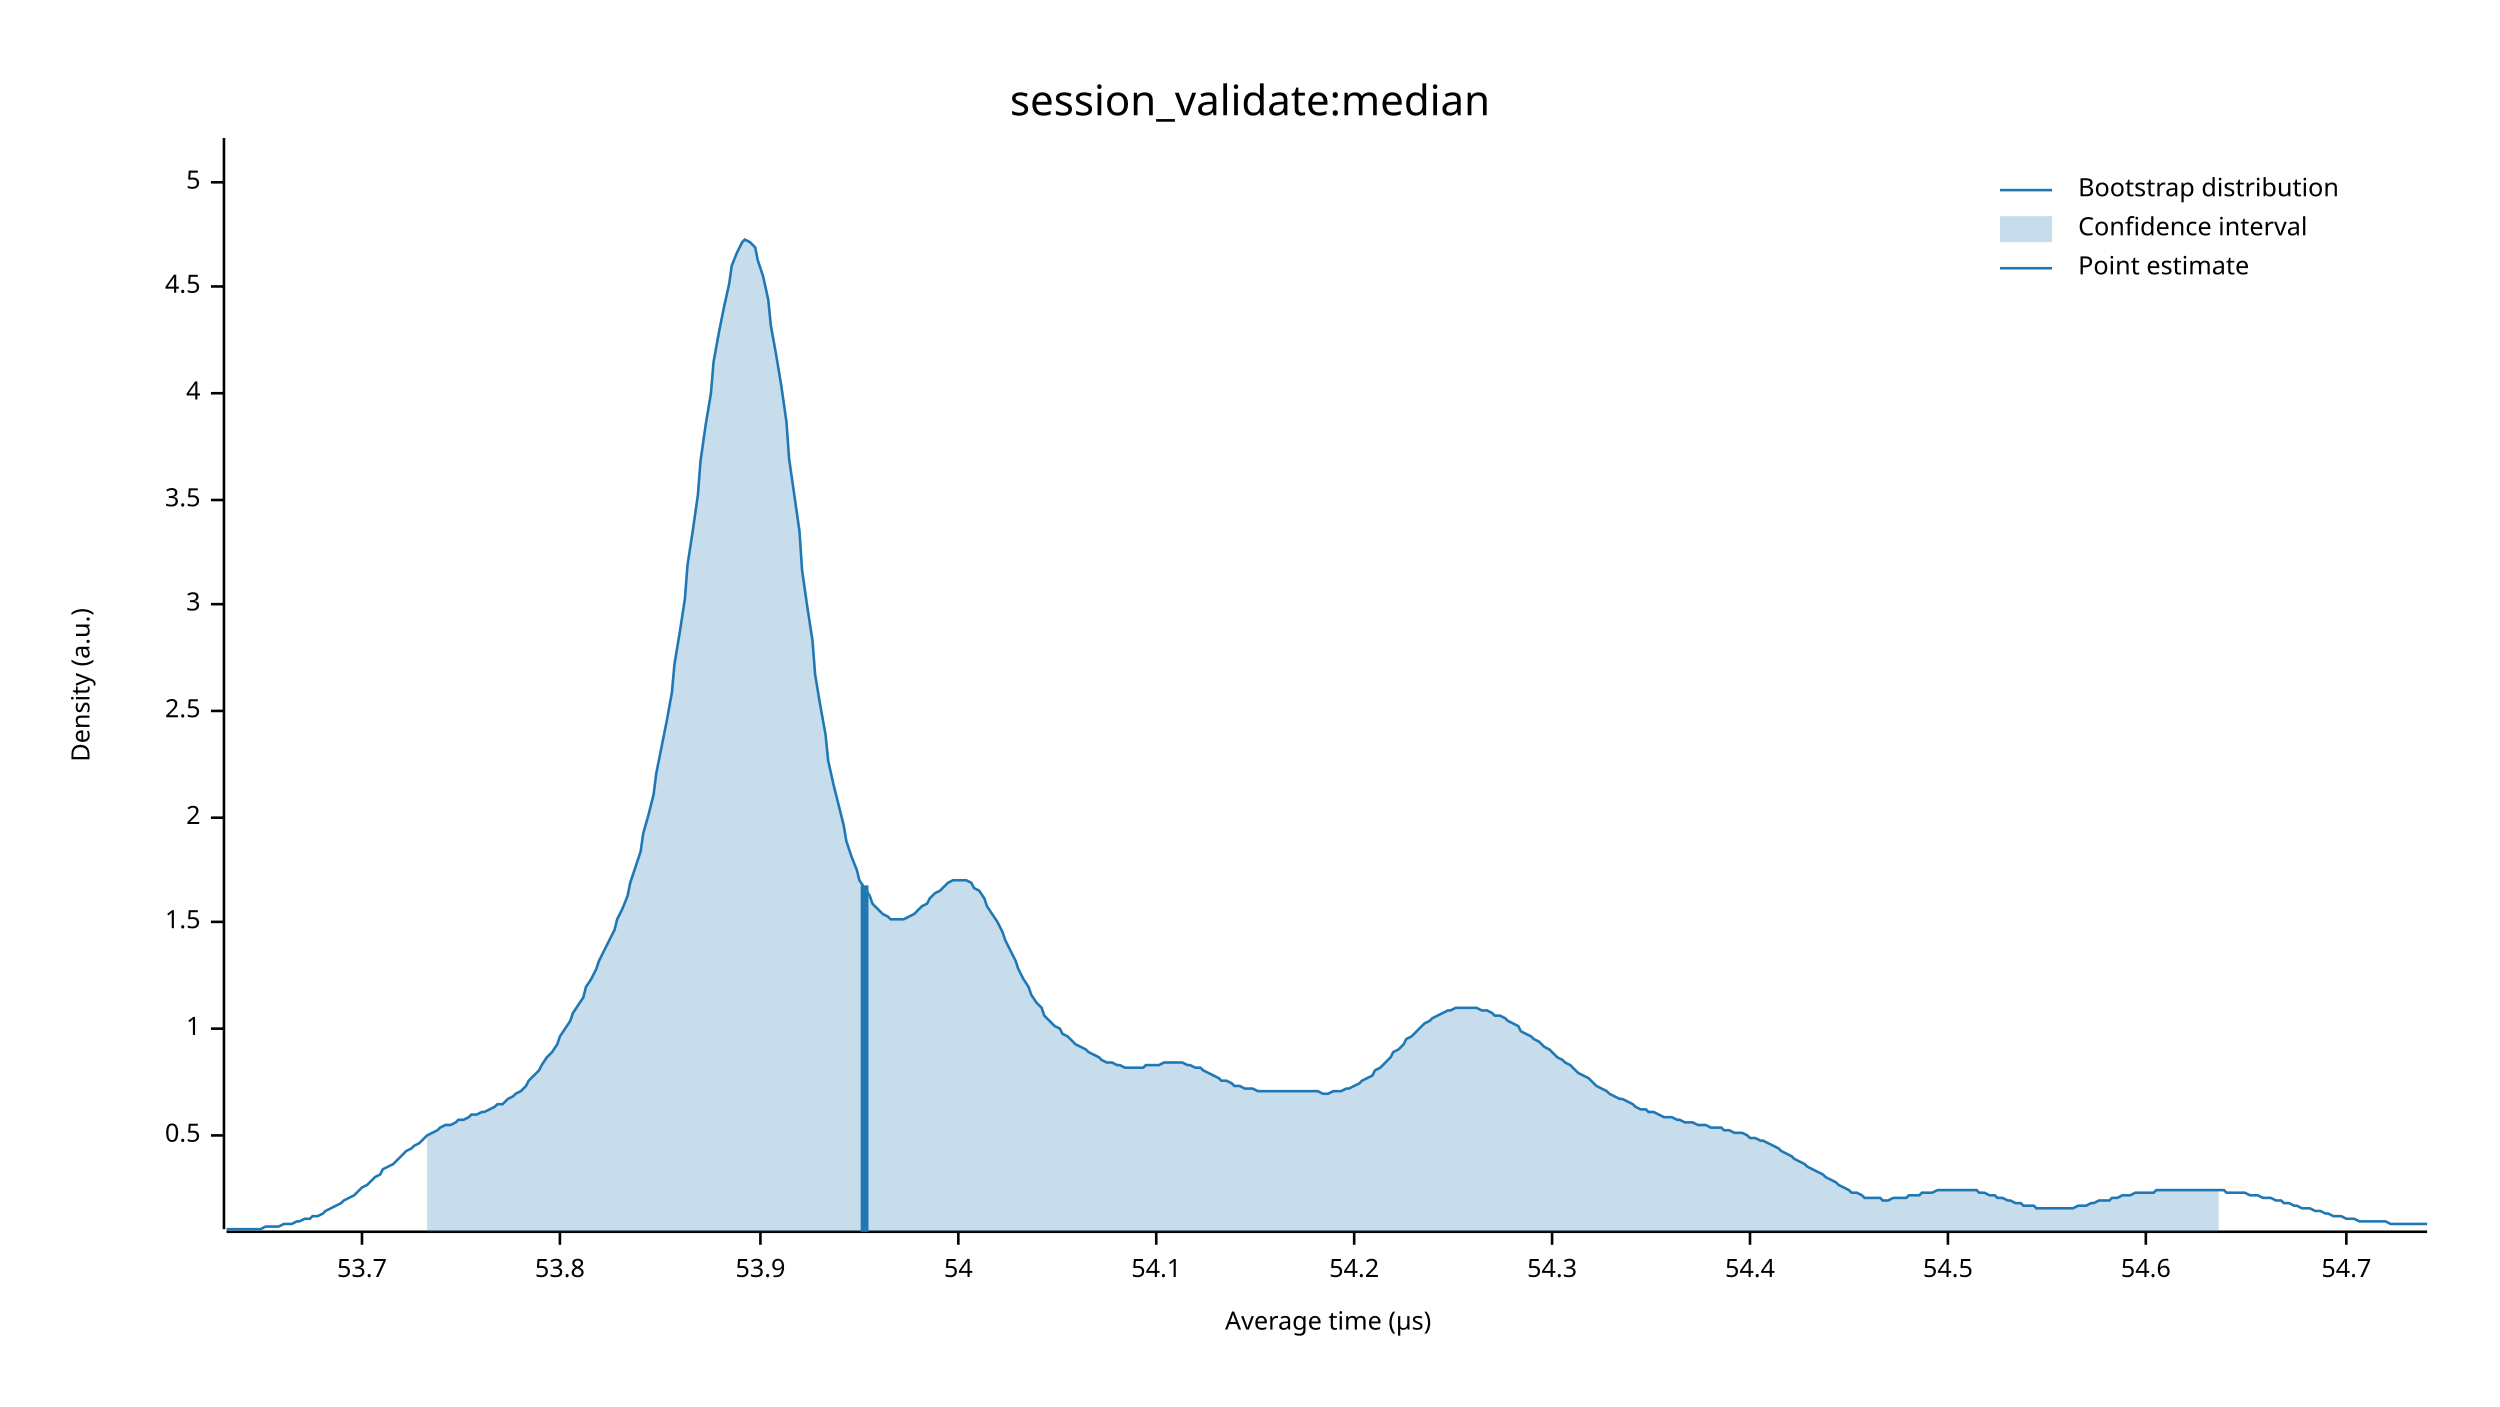
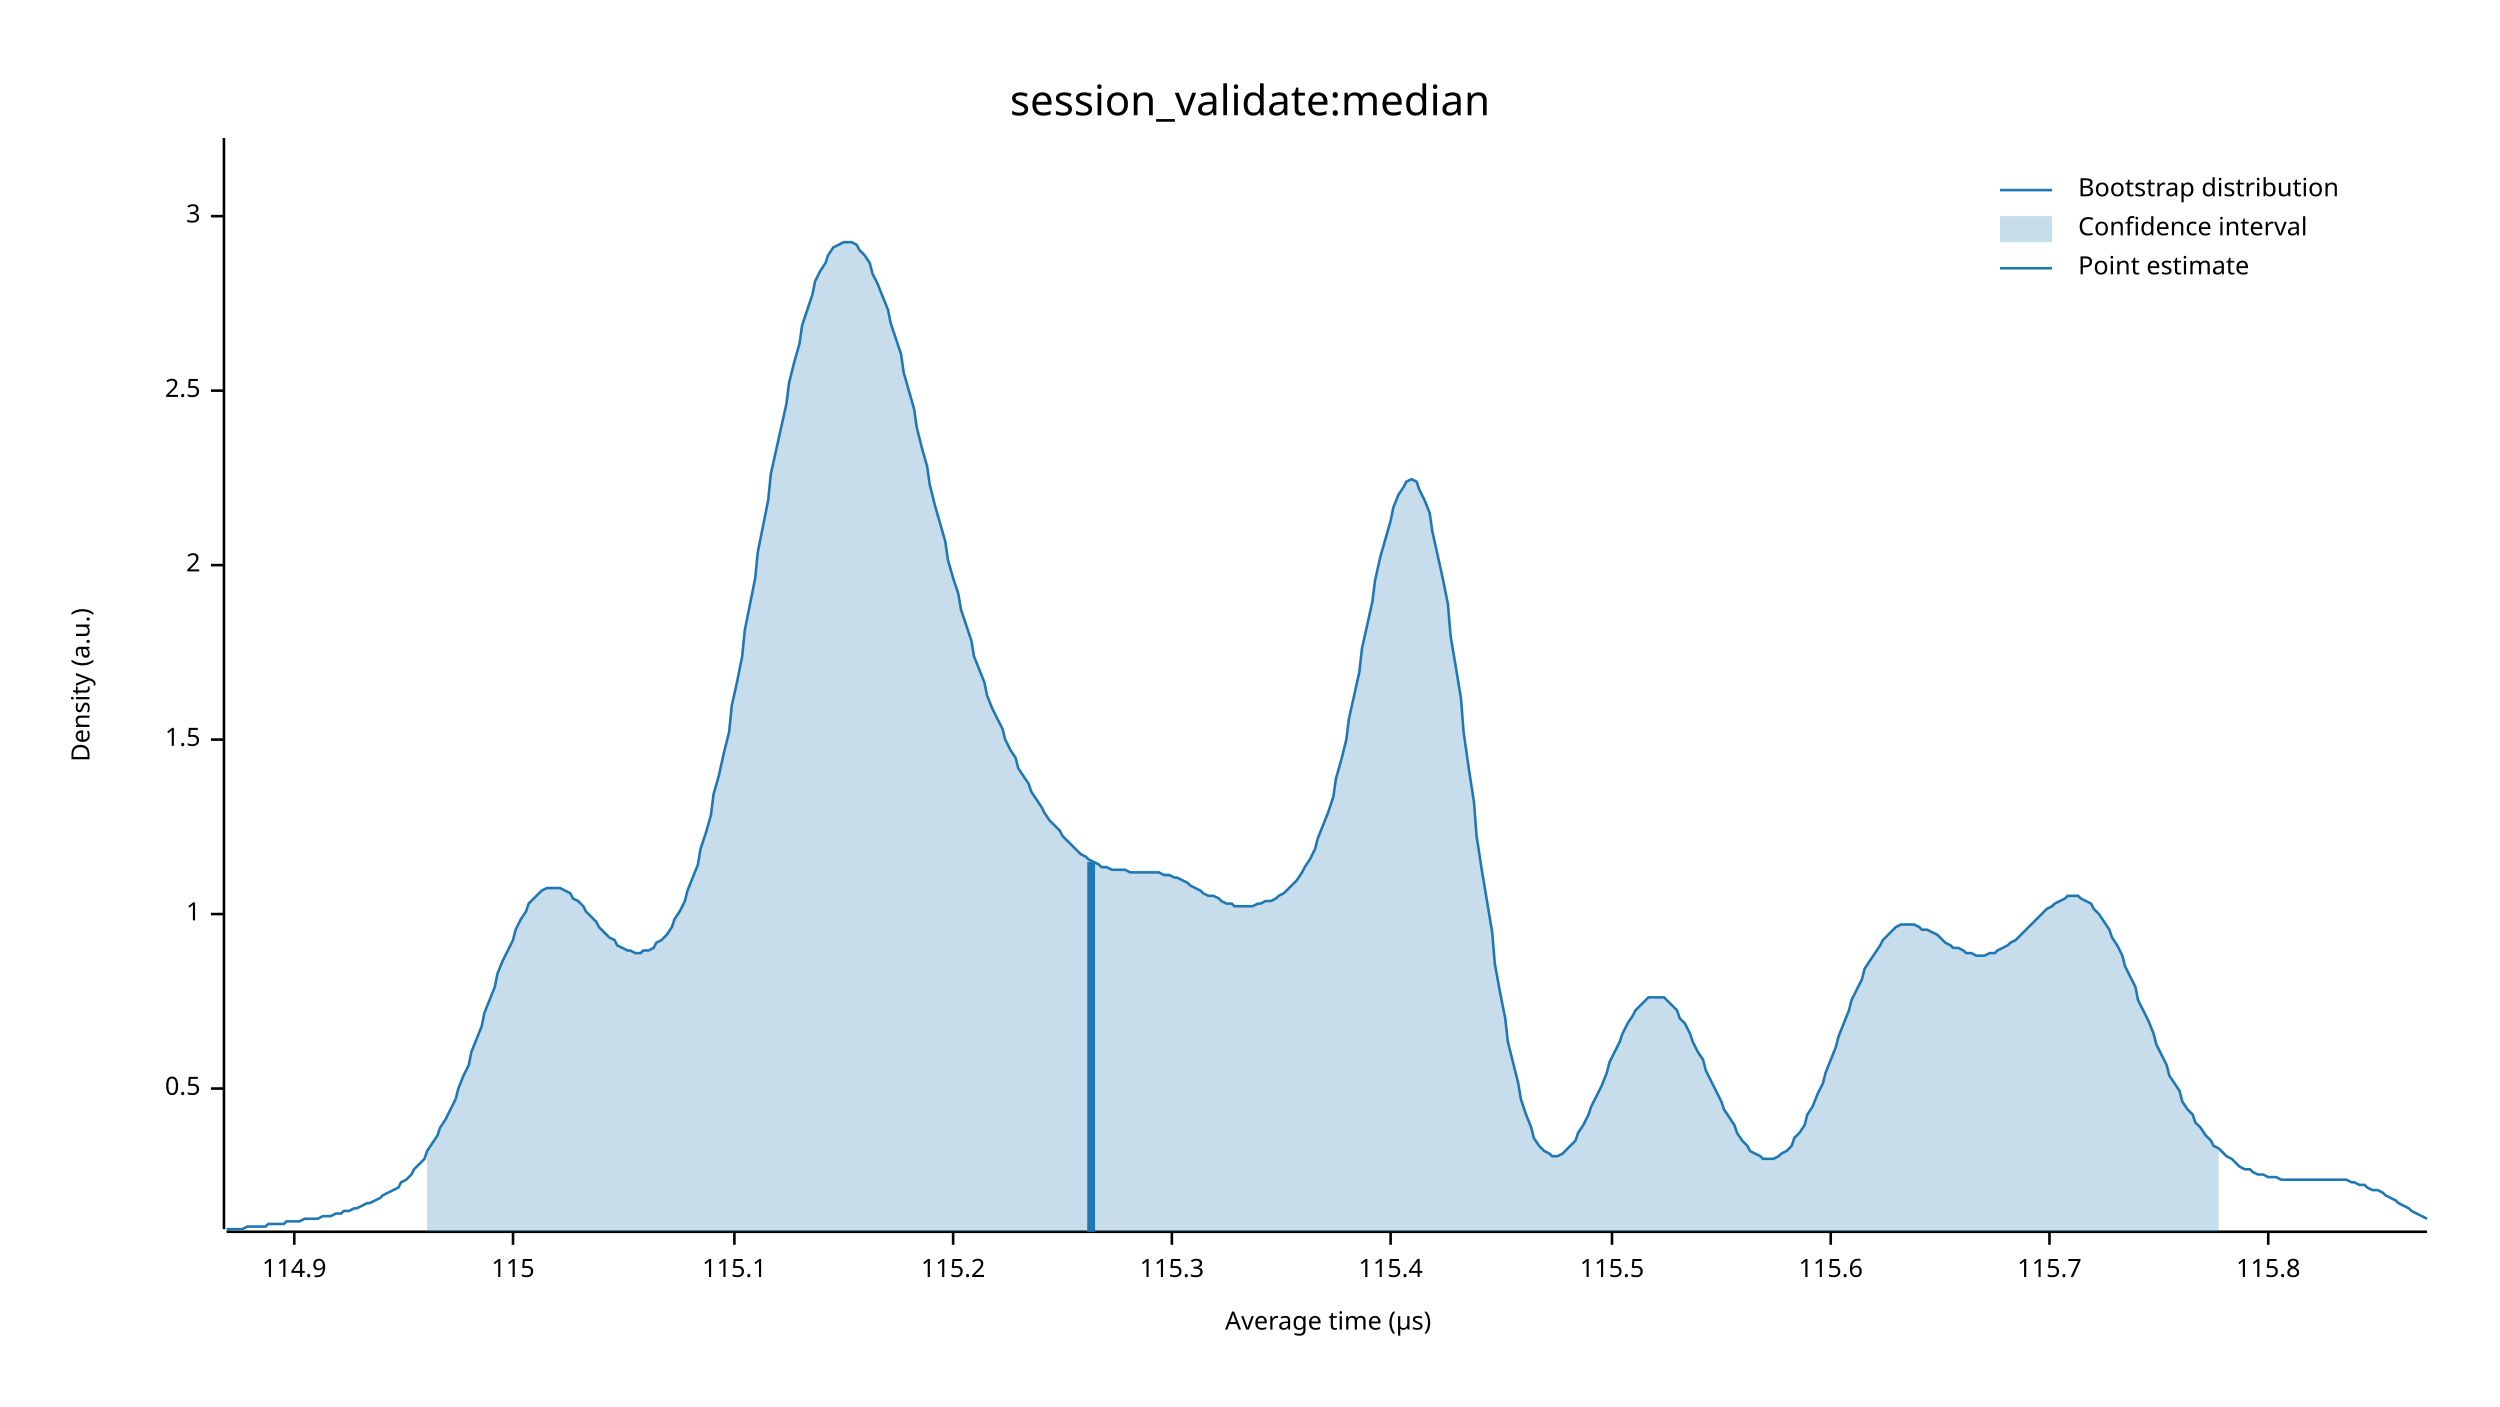
<svg xmlns="http://www.w3.org/2000/svg" width="960" height="540" viewBox="0 0 960 540">
  <text x="480" y="32" dy="0.76em" text-anchor="middle" font-family="sans-serif" font-size="16.129" opacity="1" fill="#000000">
session_validate:median
</text>
  <text x="27" y="263" dy="0.76em" text-anchor="middle" font-family="sans-serif" font-size="9.677" opacity="1" fill="#000000" transform="rotate(270, 27, 263)">
Density (a.u.)
</text>
  <text x="510" y="513" dy="-0.5ex" text-anchor="middle" font-family="sans-serif" font-size="9.677" opacity="1" fill="#000000">
Average time (µs)
</text>
  <polyline fill="none" opacity="1" stroke="#000000" stroke-width="1" points="86,53 86,472 " />
-   <text x="77" y="436" dy="0.5ex" text-anchor="end" font-family="sans-serif" font-size="9.677" opacity="1" fill="#000000">
+   <text x="77" y="418" dy="0.5ex" text-anchor="end" font-family="sans-serif" font-size="9.677" opacity="1" fill="#000000">
0.5
</text>
-   <polyline fill="none" opacity="1" stroke="#000000" stroke-width="1" points="81,436 86,436 " />
-   <text x="77" y="395" dy="0.5ex" text-anchor="end" font-family="sans-serif" font-size="9.677" opacity="1" fill="#000000">
+   <polyline fill="none" opacity="1" stroke="#000000" stroke-width="1" points="81,418 86,418 " />
+   <text x="77" y="351" dy="0.5ex" text-anchor="end" font-family="sans-serif" font-size="9.677" opacity="1" fill="#000000">
1
</text>
-   <polyline fill="none" opacity="1" stroke="#000000" stroke-width="1" points="81,395 86,395 " />
-   <text x="77" y="354" dy="0.5ex" text-anchor="end" font-family="sans-serif" font-size="9.677" opacity="1" fill="#000000">
+   <polyline fill="none" opacity="1" stroke="#000000" stroke-width="1" points="81,351 86,351 " />
+   <text x="77" y="284" dy="0.5ex" text-anchor="end" font-family="sans-serif" font-size="9.677" opacity="1" fill="#000000">
1.5
</text>
-   <polyline fill="none" opacity="1" stroke="#000000" stroke-width="1" points="81,354 86,354 " />
-   <text x="77" y="314" dy="0.5ex" text-anchor="end" font-family="sans-serif" font-size="9.677" opacity="1" fill="#000000">
+   <polyline fill="none" opacity="1" stroke="#000000" stroke-width="1" points="81,284 86,284 " />
+   <text x="77" y="217" dy="0.5ex" text-anchor="end" font-family="sans-serif" font-size="9.677" opacity="1" fill="#000000">
2
</text>
-   <polyline fill="none" opacity="1" stroke="#000000" stroke-width="1" points="81,314 86,314 " />
-   <text x="77" y="273" dy="0.5ex" text-anchor="end" font-family="sans-serif" font-size="9.677" opacity="1" fill="#000000">
+   <polyline fill="none" opacity="1" stroke="#000000" stroke-width="1" points="81,217 86,217 " />
+   <text x="77" y="150" dy="0.5ex" text-anchor="end" font-family="sans-serif" font-size="9.677" opacity="1" fill="#000000">
2.5
</text>
-   <polyline fill="none" opacity="1" stroke="#000000" stroke-width="1" points="81,273 86,273 " />
-   <text x="77" y="232" dy="0.5ex" text-anchor="end" font-family="sans-serif" font-size="9.677" opacity="1" fill="#000000">
+   <polyline fill="none" opacity="1" stroke="#000000" stroke-width="1" points="81,150 86,150 " />
+   <text x="77" y="83" dy="0.5ex" text-anchor="end" font-family="sans-serif" font-size="9.677" opacity="1" fill="#000000">
3
</text>
-   <polyline fill="none" opacity="1" stroke="#000000" stroke-width="1" points="81,232 86,232 " />
-   <text x="77" y="192" dy="0.5ex" text-anchor="end" font-family="sans-serif" font-size="9.677" opacity="1" fill="#000000">
- 3.5
+   <polyline fill="none" opacity="1" stroke="#000000" stroke-width="1" points="81,83 86,83 " />
+   <polyline fill="none" opacity="1" stroke="#000000" stroke-width="1" points="87,473 932,473 " />
+   <text x="113" y="483" dy="0.76em" text-anchor="middle" font-family="sans-serif" font-size="9.677" opacity="1" fill="#000000">
+ 114.9
</text>
-   <polyline fill="none" opacity="1" stroke="#000000" stroke-width="1" points="81,192 86,192 " />
-   <text x="77" y="151" dy="0.5ex" text-anchor="end" font-family="sans-serif" font-size="9.677" opacity="1" fill="#000000">
- 4
+   <polyline fill="none" opacity="1" stroke="#000000" stroke-width="1" points="113,473 113,478 " />
+   <text x="197" y="483" dy="0.76em" text-anchor="middle" font-family="sans-serif" font-size="9.677" opacity="1" fill="#000000">
+ 115
</text>
-   <polyline fill="none" opacity="1" stroke="#000000" stroke-width="1" points="81,151 86,151 " />
-   <text x="77" y="110" dy="0.5ex" text-anchor="end" font-family="sans-serif" font-size="9.677" opacity="1" fill="#000000">
- 4.5
+   <polyline fill="none" opacity="1" stroke="#000000" stroke-width="1" points="197,473 197,478 " />
+   <text x="282" y="483" dy="0.76em" text-anchor="middle" font-family="sans-serif" font-size="9.677" opacity="1" fill="#000000">
+ 115.1
</text>
-   <polyline fill="none" opacity="1" stroke="#000000" stroke-width="1" points="81,110 86,110 " />
-   <text x="77" y="70" dy="0.5ex" text-anchor="end" font-family="sans-serif" font-size="9.677" opacity="1" fill="#000000">
- 5
+   <polyline fill="none" opacity="1" stroke="#000000" stroke-width="1" points="282,473 282,478 " />
+   <text x="366" y="483" dy="0.76em" text-anchor="middle" font-family="sans-serif" font-size="9.677" opacity="1" fill="#000000">
+ 115.2
</text>
-   <polyline fill="none" opacity="1" stroke="#000000" stroke-width="1" points="81,70 86,70 " />
-   <polyline fill="none" opacity="1" stroke="#000000" stroke-width="1" points="87,473 932,473 " />
-   <text x="139" y="483" dy="0.76em" text-anchor="middle" font-family="sans-serif" font-size="9.677" opacity="1" fill="#000000">
- 53.7
+   <polyline fill="none" opacity="1" stroke="#000000" stroke-width="1" points="366,473 366,478 " />
+   <text x="450" y="483" dy="0.76em" text-anchor="middle" font-family="sans-serif" font-size="9.677" opacity="1" fill="#000000">
+ 115.3
</text>
-   <polyline fill="none" opacity="1" stroke="#000000" stroke-width="1" points="139,473 139,478 " />
-   <text x="215" y="483" dy="0.76em" text-anchor="middle" font-family="sans-serif" font-size="9.677" opacity="1" fill="#000000">
- 53.8
+   <polyline fill="none" opacity="1" stroke="#000000" stroke-width="1" points="450,473 450,478 " />
+   <text x="534" y="483" dy="0.76em" text-anchor="middle" font-family="sans-serif" font-size="9.677" opacity="1" fill="#000000">
+ 115.4
</text>
-   <polyline fill="none" opacity="1" stroke="#000000" stroke-width="1" points="215,473 215,478 " />
-   <text x="292" y="483" dy="0.76em" text-anchor="middle" font-family="sans-serif" font-size="9.677" opacity="1" fill="#000000">
- 53.9
+   <polyline fill="none" opacity="1" stroke="#000000" stroke-width="1" points="534,473 534,478 " />
+   <text x="619" y="483" dy="0.76em" text-anchor="middle" font-family="sans-serif" font-size="9.677" opacity="1" fill="#000000">
+ 115.5
</text>
-   <polyline fill="none" opacity="1" stroke="#000000" stroke-width="1" points="292,473 292,478 " />
-   <text x="368" y="483" dy="0.76em" text-anchor="middle" font-family="sans-serif" font-size="9.677" opacity="1" fill="#000000">
- 54
+   <polyline fill="none" opacity="1" stroke="#000000" stroke-width="1" points="619,473 619,478 " />
+   <text x="703" y="483" dy="0.76em" text-anchor="middle" font-family="sans-serif" font-size="9.677" opacity="1" fill="#000000">
+ 115.6
</text>
-   <polyline fill="none" opacity="1" stroke="#000000" stroke-width="1" points="368,473 368,478 " />
-   <text x="444" y="483" dy="0.76em" text-anchor="middle" font-family="sans-serif" font-size="9.677" opacity="1" fill="#000000">
- 54.1
+   <polyline fill="none" opacity="1" stroke="#000000" stroke-width="1" points="703,473 703,478 " />
+   <text x="787" y="483" dy="0.76em" text-anchor="middle" font-family="sans-serif" font-size="9.677" opacity="1" fill="#000000">
+ 115.7
</text>
-   <polyline fill="none" opacity="1" stroke="#000000" stroke-width="1" points="444,473 444,478 " />
-   <text x="520" y="483" dy="0.76em" text-anchor="middle" font-family="sans-serif" font-size="9.677" opacity="1" fill="#000000">
- 54.2
+   <polyline fill="none" opacity="1" stroke="#000000" stroke-width="1" points="787,473 787,478 " />
+   <text x="871" y="483" dy="0.76em" text-anchor="middle" font-family="sans-serif" font-size="9.677" opacity="1" fill="#000000">
+ 115.8
</text>
-   <polyline fill="none" opacity="1" stroke="#000000" stroke-width="1" points="520,473 520,478 " />
-   <text x="596" y="483" dy="0.76em" text-anchor="middle" font-family="sans-serif" font-size="9.677" opacity="1" fill="#000000">
- 54.3
- </text>
-   <polyline fill="none" opacity="1" stroke="#000000" stroke-width="1" points="596,473 596,478 " />
-   <text x="672" y="483" dy="0.76em" text-anchor="middle" font-family="sans-serif" font-size="9.677" opacity="1" fill="#000000">
- 54.4
- </text>
-   <polyline fill="none" opacity="1" stroke="#000000" stroke-width="1" points="672,473 672,478 " />
-   <text x="748" y="483" dy="0.76em" text-anchor="middle" font-family="sans-serif" font-size="9.677" opacity="1" fill="#000000">
- 54.5
- </text>
-   <polyline fill="none" opacity="1" stroke="#000000" stroke-width="1" points="748,473 748,478 " />
-   <text x="824" y="483" dy="0.76em" text-anchor="middle" font-family="sans-serif" font-size="9.677" opacity="1" fill="#000000">
- 54.6
- </text>
-   <polyline fill="none" opacity="1" stroke="#000000" stroke-width="1" points="824,473 824,478 " />
-   <text x="901" y="483" dy="0.76em" text-anchor="middle" font-family="sans-serif" font-size="9.677" opacity="1" fill="#000000">
- 54.7
- </text>
-   <polyline fill="none" opacity="1" stroke="#000000" stroke-width="1" points="901,473 901,478 " />
-   <polyline fill="none" opacity="1" stroke="#1F78B4" stroke-width="1" points="87,472 88,472 90,472 92,472 93,472 95,472 97,472 98,472 100,472 102,471 103,471 105,471 107,471 109,470 110,470 112,470 114,469 115,469 117,468 119,468 120,467 122,467 124,466 125,465 127,464 129,463 131,462 132,461 134,460 136,459 137,458 139,456 141,455 142,454 144,452 146,451 147,449 149,448 151,447 153,445 154,444 156,442 158,441 159,440 161,439 163,437 164,436 166,435 168,434 169,433 171,432 173,432 175,431 176,430 178,430 180,429 181,428 183,428 185,427 186,427 188,426 190,425 191,424 193,424 195,422 197,421 198,420 200,419 202,417 203,415 205,413 207,411 208,409 210,406 212,404 214,401 215,398 217,395 219,392 220,389 222,386 224,383 225,379 227,376 229,372 230,369 232,365 234,361 236,357 237,353 239,349 241,344 242,339 244,333 246,327 247,320 249,313 251,305 252,297 254,287 256,277 258,266 259,255 261,243 263,230 264,217 266,204 268,190 269,177 271,163 273,151 274,139 276,128 278,118 280,109 281,102 283,97 285,93 286,92 288,93 290,95 291,100 293,106 295,115 296,125 298,136 300,148 302,162 303,176 305,190 307,204 308,219 310,233 312,246 313,259 315,271 317,282 318,292 320,301 322,309 324,317 325,323 327,329 329,334 330,338 332,341 334,344 335,347 337,349 339,351 341,352 342,353 344,353 346,353 347,353 349,352 351,351 352,350 354,348 356,347 357,345 359,343 361,342 363,340 364,339 366,338 368,338 369,338 371,338 373,339 374,341 376,342 378,345 379,348 381,351 383,354 385,358 386,361 388,365 390,369 391,372 393,376 395,379 396,382 398,385 400,387 401,390 403,392 405,394 407,395 408,397 410,398 412,400 413,401 415,402 417,403 418,404 420,405 422,406 423,407 425,408 427,408 429,409 430,409 432,410 434,410 435,410 437,410 439,410 440,409 442,409 444,409 445,409 447,408 449,408 451,408 452,408 454,408 456,409 457,409 459,410 461,410 462,411 464,412 466,413 468,414 469,415 471,415 473,416 474,417 476,417 478,418 479,418 481,418 483,419 484,419 486,419 488,419 490,419 491,419 493,419 495,419 496,419 498,419 500,419 501,419 503,419 505,419 506,419 508,420 510,420 512,419 513,419 515,419 517,418 518,418 520,417 522,416 523,415 525,414 527,413 528,411 530,410 532,408 534,406 535,404 537,403 539,401 540,399 542,398 544,396 545,395 547,393 549,392 550,391 552,390 554,389 556,388 557,388 559,387 561,387 562,387 564,387 566,387 567,387 569,388 571,388 573,389 574,390 576,390 578,391 579,392 581,393 583,394 584,396 586,397 588,398 589,399 591,400 593,402 595,403 596,404 598,406 600,407 601,408 603,409 605,411 606,412 608,413 610,414 611,415 613,417 615,418 617,419 618,420 620,421 622,422 623,422 625,423 627,424 628,425 630,426 632,426 633,427 635,427 637,428 639,429 640,429 642,429 644,430 645,430 647,431 649,431 650,431 652,432 654,432 655,432 657,433 659,433 661,433 662,434 664,434 666,435 667,435 669,435 671,436 672,437 674,437 676,438 677,438 679,439 681,440 683,441 684,442 686,443 688,444 689,445 691,446 693,447 694,448 696,449 698,450 700,451 701,452 703,453 705,454 706,455 708,456 710,457 711,458 713,458 715,459 716,460 718,460 720,460 722,460 723,461 725,461 727,460 728,460 730,460 732,460 733,459 735,459 737,459 738,458 740,458 742,458 744,457 745,457 747,457 749,457 750,457 752,457 754,457 755,457 757,457 759,457 760,458 762,458 764,459 766,459 767,460 769,460 771,461 772,461 774,462 776,462 777,463 779,463 781,463 782,464 784,464 786,464 788,464 789,464 791,464 793,464 794,464 796,464 798,463 799,463 801,463 803,462 804,462 806,461 808,461 810,461 811,460 813,460 815,459 816,459 818,459 820,458 821,458 823,458 825,458 827,458 828,457 830,457 832,457 833,457 835,457 837,457 838,457 840,457 842,457 843,457 845,457 847,457 849,457 850,457 852,457 854,457 855,458 857,458 859,458 860,458 862,458 864,459 865,459 867,459 869,460 871,460 872,460 874,461 876,461 877,462 879,462 881,463 882,463 884,464 886,464 887,464 889,465 891,465 893,466 894,466 896,467 898,467 899,467 901,468 903,468 904,468 906,469 908,469 909,469 911,469 913,469 915,469 916,469 918,470 920,470 921,470 923,470 925,470 926,470 928,470 930,470 932,470 " />
-   <polygon opacity="0.25" fill="#1F78B4" points="164,436 166,435 168,434 169,433 171,432 173,432 175,431 176,430 178,430 180,429 181,428 183,428 185,427 186,427 188,426 190,425 191,424 193,424 195,422 197,421 198,420 200,419 202,417 203,415 205,413 207,411 208,409 210,406 212,404 214,401 215,398 217,395 219,392 220,389 222,386 224,383 225,379 227,376 229,372 230,369 232,365 234,361 236,357 237,353 239,349 241,344 242,339 244,333 246,327 247,320 249,313 251,305 252,297 254,287 256,277 258,266 259,255 261,243 263,230 264,217 266,204 268,190 269,177 271,163 273,151 274,139 276,128 278,118 280,109 281,102 283,97 285,93 286,92 288,93 290,95 291,100 293,106 295,115 296,125 298,136 300,148 302,162 303,176 305,190 307,204 308,219 310,233 312,246 313,259 315,271 317,282 318,292 320,301 322,309 324,317 325,323 327,329 329,334 330,338 332,341 334,344 335,347 337,349 339,351 341,352 342,353 344,353 346,353 347,353 349,352 351,351 352,350 354,348 356,347 357,345 359,343 361,342 363,340 364,339 366,338 368,338 369,338 371,338 373,339 374,341 376,342 378,345 379,348 381,351 383,354 385,358 386,361 388,365 390,369 391,372 393,376 395,379 396,382 398,385 400,387 401,390 403,392 405,394 407,395 408,397 410,398 412,400 413,401 415,402 417,403 418,404 420,405 422,406 423,407 425,408 427,408 429,409 430,409 432,410 434,410 435,410 437,410 439,410 440,409 442,409 444,409 445,409 447,408 449,408 451,408 452,408 454,408 456,409 457,409 459,410 461,410 462,411 464,412 466,413 468,414 469,415 471,415 473,416 474,417 476,417 478,418 479,418 481,418 483,419 484,419 486,419 488,419 490,419 491,419 493,419 495,419 496,419 498,419 500,419 501,419 503,419 505,419 506,419 508,420 510,420 512,419 513,419 515,419 517,418 518,418 520,417 522,416 523,415 525,414 527,413 528,411 530,410 532,408 534,406 535,404 537,403 539,401 540,399 542,398 544,396 545,395 547,393 549,392 550,391 552,390 554,389 556,388 557,388 559,387 561,387 562,387 564,387 566,387 567,387 569,388 571,388 573,389 574,390 576,390 578,391 579,392 581,393 583,394 584,396 586,397 588,398 589,399 591,400 593,402 595,403 596,404 598,406 600,407 601,408 603,409 605,411 606,412 608,413 610,414 611,415 613,417 615,418 617,419 618,420 620,421 622,422 623,422 625,423 627,424 628,425 630,426 632,426 633,427 635,427 637,428 639,429 640,429 642,429 644,430 645,430 647,431 649,431 650,431 652,432 654,432 655,432 657,433 659,433 661,433 662,434 664,434 666,435 667,435 669,435 671,436 672,437 674,437 676,438 677,438 679,439 681,440 683,441 684,442 686,443 688,444 689,445 691,446 693,447 694,448 696,449 698,450 700,451 701,452 703,453 705,454 706,455 708,456 710,457 711,458 713,458 715,459 716,460 718,460 720,460 722,460 723,461 725,461 727,460 728,460 730,460 732,460 733,459 735,459 737,459 738,458 740,458 742,458 744,457 745,457 747,457 749,457 750,457 752,457 754,457 755,457 757,457 759,457 760,458 762,458 764,459 766,459 767,460 769,460 771,461 772,461 774,462 776,462 777,463 779,463 781,463 782,464 784,464 786,464 788,464 789,464 791,464 793,464 794,464 796,464 798,463 799,463 801,463 803,462 804,462 806,461 808,461 810,461 811,460 813,460 815,459 816,459 818,459 820,458 821,458 823,458 825,458 827,458 828,457 830,457 832,457 833,457 835,457 837,457 838,457 840,457 842,457 843,457 845,457 847,457 849,457 850,457 852,457 852,473 164,473 " />
-   <polyline fill="none" opacity="1" stroke="#1F78B4" stroke-width="3" points="332,473 332,340 " />
+   <polyline fill="none" opacity="1" stroke="#000000" stroke-width="1" points="871,473 871,478 " />
+   <polyline fill="none" opacity="1" stroke="#1F78B4" stroke-width="1" points="87,472 88,472 90,472 92,472 93,472 95,471 97,471 98,471 100,471 102,471 103,470 105,470 107,470 109,470 110,469 112,469 114,469 115,469 117,468 119,468 120,468 122,468 124,467 125,467 127,467 129,466 131,466 132,465 134,465 136,464 137,464 139,463 141,462 142,462 144,461 146,460 147,459 149,458 151,457 153,456 154,454 156,453 158,451 159,449 161,447 163,445 164,442 166,439 168,436 169,433 171,430 173,426 175,422 176,418 178,413 180,409 181,404 183,399 185,394 186,389 188,384 190,379 191,374 193,369 195,365 197,361 198,357 200,353 202,350 203,347 205,345 207,343 208,342 210,341 212,341 214,341 215,341 217,342 219,343 220,345 222,346 224,348 225,350 227,352 229,354 230,356 232,358 234,360 236,361 237,363 239,364 241,365 242,365 244,366 246,366 247,365 249,365 251,364 252,362 254,361 256,359 258,356 259,353 261,350 263,346 264,342 266,337 268,332 269,326 271,320 273,313 274,305 276,298 278,289 280,281 281,271 283,262 285,252 286,242 288,232 290,222 291,212 293,202 295,192 296,182 298,173 300,164 302,155 303,147 305,139 307,132 308,125 310,119 312,113 313,108 315,104 317,101 318,98 320,95 322,94 324,93 325,93 327,93 329,94 330,96 332,98 334,101 335,105 337,109 339,114 341,119 342,124 344,130 346,136 347,143 349,150 351,157 352,164 354,172 356,179 357,186 359,194 361,201 363,208 364,215 366,222 368,228 369,234 371,240 373,246 374,252 376,257 378,262 379,267 381,272 383,276 385,280 386,284 388,288 390,291 391,295 393,298 395,301 396,304 398,307 400,310 401,312 403,315 405,317 407,319 408,321 410,323 412,325 413,326 415,328 417,329 418,330 420,331 422,332 423,333 425,333 427,334 429,334 430,334 432,334 434,335 435,335 437,335 439,335 440,335 442,335 444,335 445,335 447,336 449,336 451,337 452,337 454,338 456,339 457,340 459,341 461,342 462,343 464,344 466,344 468,345 469,346 471,347 473,347 474,348 476,348 478,348 479,348 481,348 483,347 484,347 486,346 488,346 490,345 491,344 493,343 495,341 496,340 498,338 500,335 501,333 503,330 505,326 506,322 508,317 510,312 512,306 513,299 515,292 517,284 518,276 520,267 522,258 523,249 525,240 527,231 528,223 530,214 532,207 534,200 535,195 537,190 539,187 540,185 542,184 544,185 545,188 547,192 549,197 550,204 552,213 554,222 556,232 557,244 559,256 561,268 562,281 564,295 566,308 567,321 569,334 571,346 573,358 574,370 576,381 578,391 579,400 581,408 583,416 584,422 586,428 588,433 589,437 591,440 593,442 595,443 596,444 598,444 600,443 601,442 603,440 605,438 606,435 608,432 610,428 611,425 613,421 615,417 617,412 618,408 620,404 622,400 623,397 625,393 627,390 628,388 630,386 632,384 633,383 635,383 637,383 639,383 640,384 642,386 644,388 645,391 647,393 649,397 650,400 652,404 654,407 655,411 657,415 659,419 661,423 662,426 664,429 666,432 667,435 669,438 671,440 672,442 674,443 676,444 677,445 679,445 681,445 683,444 684,443 686,442 688,440 689,437 691,435 693,432 694,428 696,425 698,420 700,416 701,412 703,407 705,402 706,398 708,393 710,388 711,384 713,380 715,376 716,372 718,369 720,366 722,363 723,361 725,359 727,357 728,356 730,355 732,355 733,355 735,355 737,356 738,357 740,357 742,358 744,359 745,360 747,362 749,363 750,364 752,364 754,365 755,366 757,366 759,367 760,367 762,367 764,366 766,366 767,365 769,364 771,363 772,362 774,361 776,359 777,358 779,356 781,354 782,353 784,351 786,349 788,348 789,347 791,346 793,345 794,344 796,344 798,344 799,345 801,346 803,347 804,349 806,351 808,354 810,357 811,360 813,363 815,367 816,371 818,375 820,379 821,384 823,388 825,392 827,397 828,401 830,405 832,409 833,413 835,416 837,419 838,423 840,426 842,428 843,431 845,433 847,436 849,438 850,440 852,441 854,443 855,444 857,445 859,447 860,448 862,449 864,449 865,450 867,451 869,451 871,452 872,452 874,452 876,453 877,453 879,453 881,453 882,453 884,453 886,453 887,453 889,453 891,453 893,453 894,453 896,453 898,453 899,453 901,453 903,454 904,454 906,455 908,455 909,456 911,457 913,457 915,458 916,459 918,460 920,461 921,462 923,463 925,464 926,465 928,466 930,467 932,468 " />
+   <polygon opacity="0.25" fill="#1F78B4" points="164,442 166,439 168,436 169,433 171,430 173,426 175,422 176,418 178,413 180,409 181,404 183,399 185,394 186,389 188,384 190,379 191,374 193,369 195,365 197,361 198,357 200,353 202,350 203,347 205,345 207,343 208,342 210,341 212,341 214,341 215,341 217,342 219,343 220,345 222,346 224,348 225,350 227,352 229,354 230,356 232,358 234,360 236,361 237,363 239,364 241,365 242,365 244,366 246,366 247,365 249,365 251,364 252,362 254,361 256,359 258,356 259,353 261,350 263,346 264,342 266,337 268,332 269,326 271,320 273,313 274,305 276,298 278,289 280,281 281,271 283,262 285,252 286,242 288,232 290,222 291,212 293,202 295,192 296,182 298,173 300,164 302,155 303,147 305,139 307,132 308,125 310,119 312,113 313,108 315,104 317,101 318,98 320,95 322,94 324,93 325,93 327,93 329,94 330,96 332,98 334,101 335,105 337,109 339,114 341,119 342,124 344,130 346,136 347,143 349,150 351,157 352,164 354,172 356,179 357,186 359,194 361,201 363,208 364,215 366,222 368,228 369,234 371,240 373,246 374,252 376,257 378,262 379,267 381,272 383,276 385,280 386,284 388,288 390,291 391,295 393,298 395,301 396,304 398,307 400,310 401,312 403,315 405,317 407,319 408,321 410,323 412,325 413,326 415,328 417,329 418,330 420,331 422,332 423,333 425,333 427,334 429,334 430,334 432,334 434,335 435,335 437,335 439,335 440,335 442,335 444,335 445,335 447,336 449,336 451,337 452,337 454,338 456,339 457,340 459,341 461,342 462,343 464,344 466,344 468,345 469,346 471,347 473,347 474,348 476,348 478,348 479,348 481,348 483,347 484,347 486,346 488,346 490,345 491,344 493,343 495,341 496,340 498,338 500,335 501,333 503,330 505,326 506,322 508,317 510,312 512,306 513,299 515,292 517,284 518,276 520,267 522,258 523,249 525,240 527,231 528,223 530,214 532,207 534,200 535,195 537,190 539,187 540,185 542,184 544,185 545,188 547,192 549,197 550,204 552,213 554,222 556,232 557,244 559,256 561,268 562,281 564,295 566,308 567,321 569,334 571,346 573,358 574,370 576,381 578,391 579,400 581,408 583,416 584,422 586,428 588,433 589,437 591,440 593,442 595,443 596,444 598,444 600,443 601,442 603,440 605,438 606,435 608,432 610,428 611,425 613,421 615,417 617,412 618,408 620,404 622,400 623,397 625,393 627,390 628,388 630,386 632,384 633,383 635,383 637,383 639,383 640,384 642,386 644,388 645,391 647,393 649,397 650,400 652,404 654,407 655,411 657,415 659,419 661,423 662,426 664,429 666,432 667,435 669,438 671,440 672,442 674,443 676,444 677,445 679,445 681,445 683,444 684,443 686,442 688,440 689,437 691,435 693,432 694,428 696,425 698,420 700,416 701,412 703,407 705,402 706,398 708,393 710,388 711,384 713,380 715,376 716,372 718,369 720,366 722,363 723,361 725,359 727,357 728,356 730,355 732,355 733,355 735,355 737,356 738,357 740,357 742,358 744,359 745,360 747,362 749,363 750,364 752,364 754,365 755,366 757,366 759,367 760,367 762,367 764,366 766,366 767,365 769,364 771,363 772,362 774,361 776,359 777,358 779,356 781,354 782,353 784,351 786,349 788,348 789,347 791,346 793,345 794,344 796,344 798,344 799,345 801,346 803,347 804,349 806,351 808,354 810,357 811,360 813,363 815,367 816,371 818,375 820,379 821,384 823,388 825,392 827,397 828,401 830,405 832,409 833,413 835,416 837,419 838,423 840,426 842,428 843,431 845,433 847,436 849,438 850,440 852,441 852,473 164,473 " />
+   <polyline fill="none" opacity="1" stroke="#1F78B4" stroke-width="3" points="419,473 419,331 " />
  <text x="798" y="68" dy="0.76em" text-anchor="start" font-family="sans-serif" font-size="9.677" opacity="1" fill="#000000">
Bootstrap distribution
</text>
  <text x="798" y="83" dy="0.76em" text-anchor="start" font-family="sans-serif" font-size="9.677" opacity="1" fill="#000000">
Confidence interval
</text>
  <text x="798" y="98" dy="0.76em" text-anchor="start" font-family="sans-serif" font-size="9.677" opacity="1" fill="#000000">
Point estimate
</text>
  <polyline fill="none" opacity="1" stroke="#1F78B4" stroke-width="1" points="768,73 788,73 " />
  <rect x="768" y="83" width="20" height="10" opacity="0.25" fill="#1F78B4" stroke="none" />
  <polyline fill="none" opacity="1" stroke="#1F78B4" stroke-width="1" points="768,103 788,103 " />
</svg>
